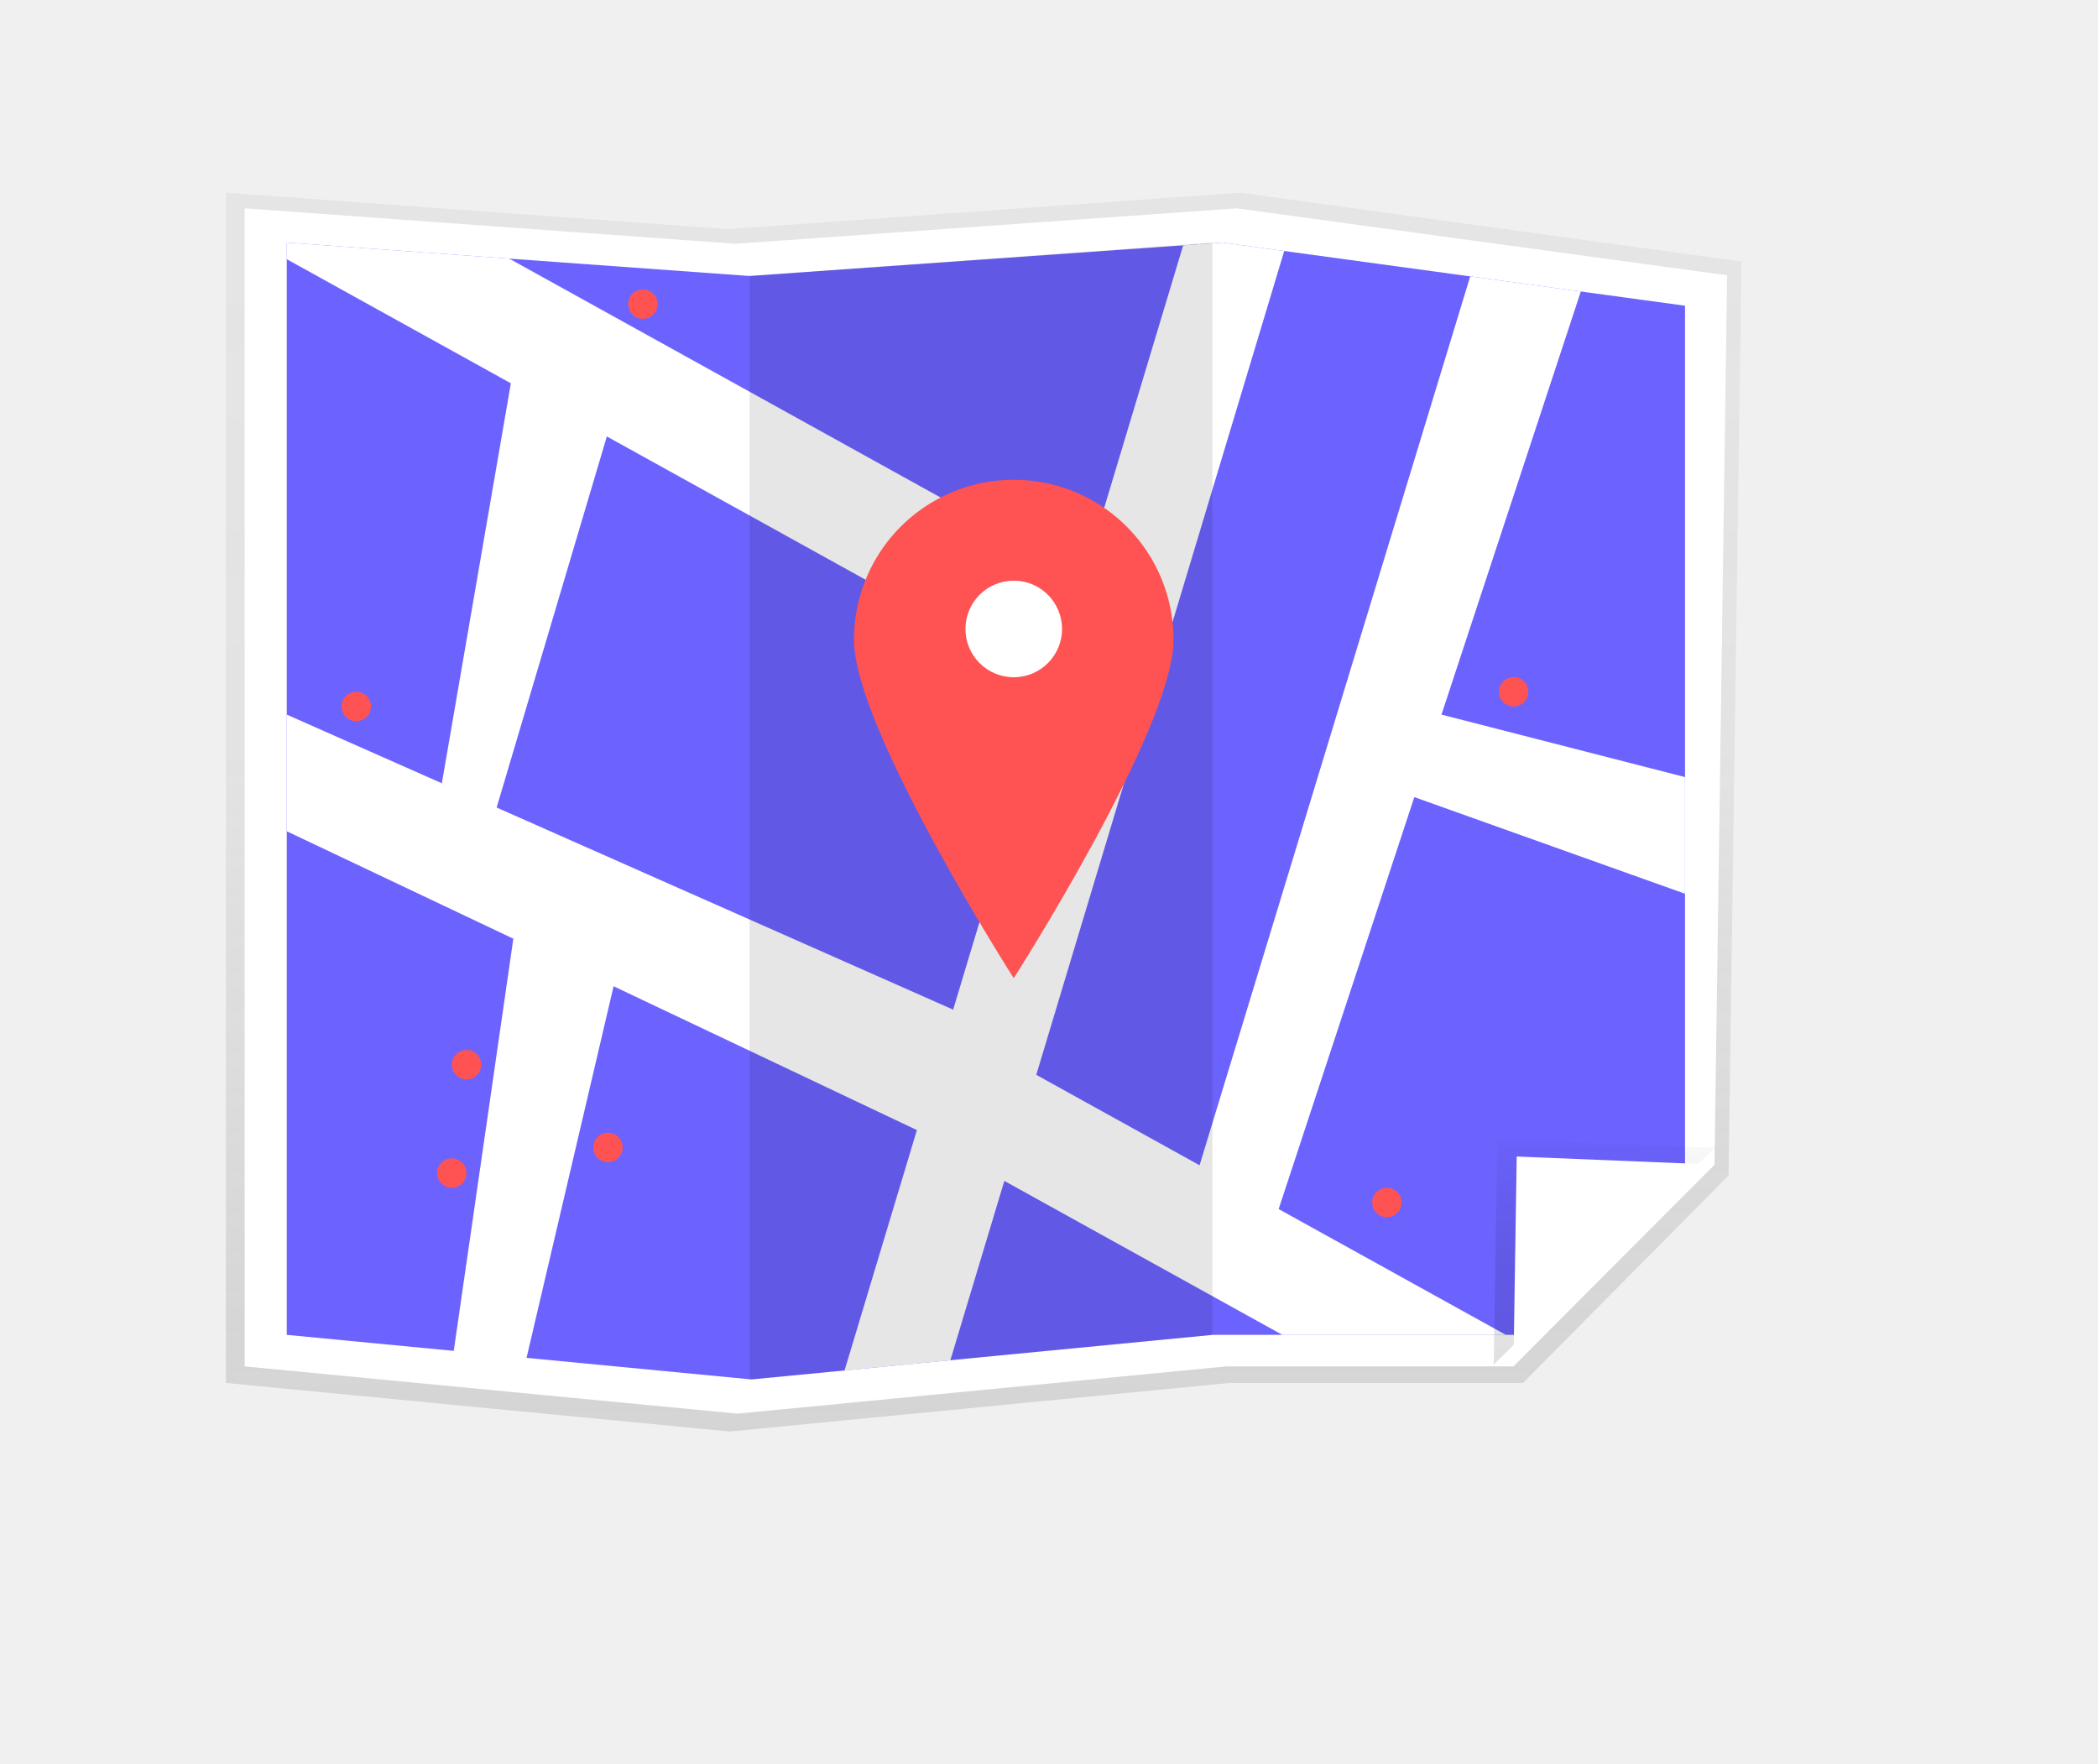
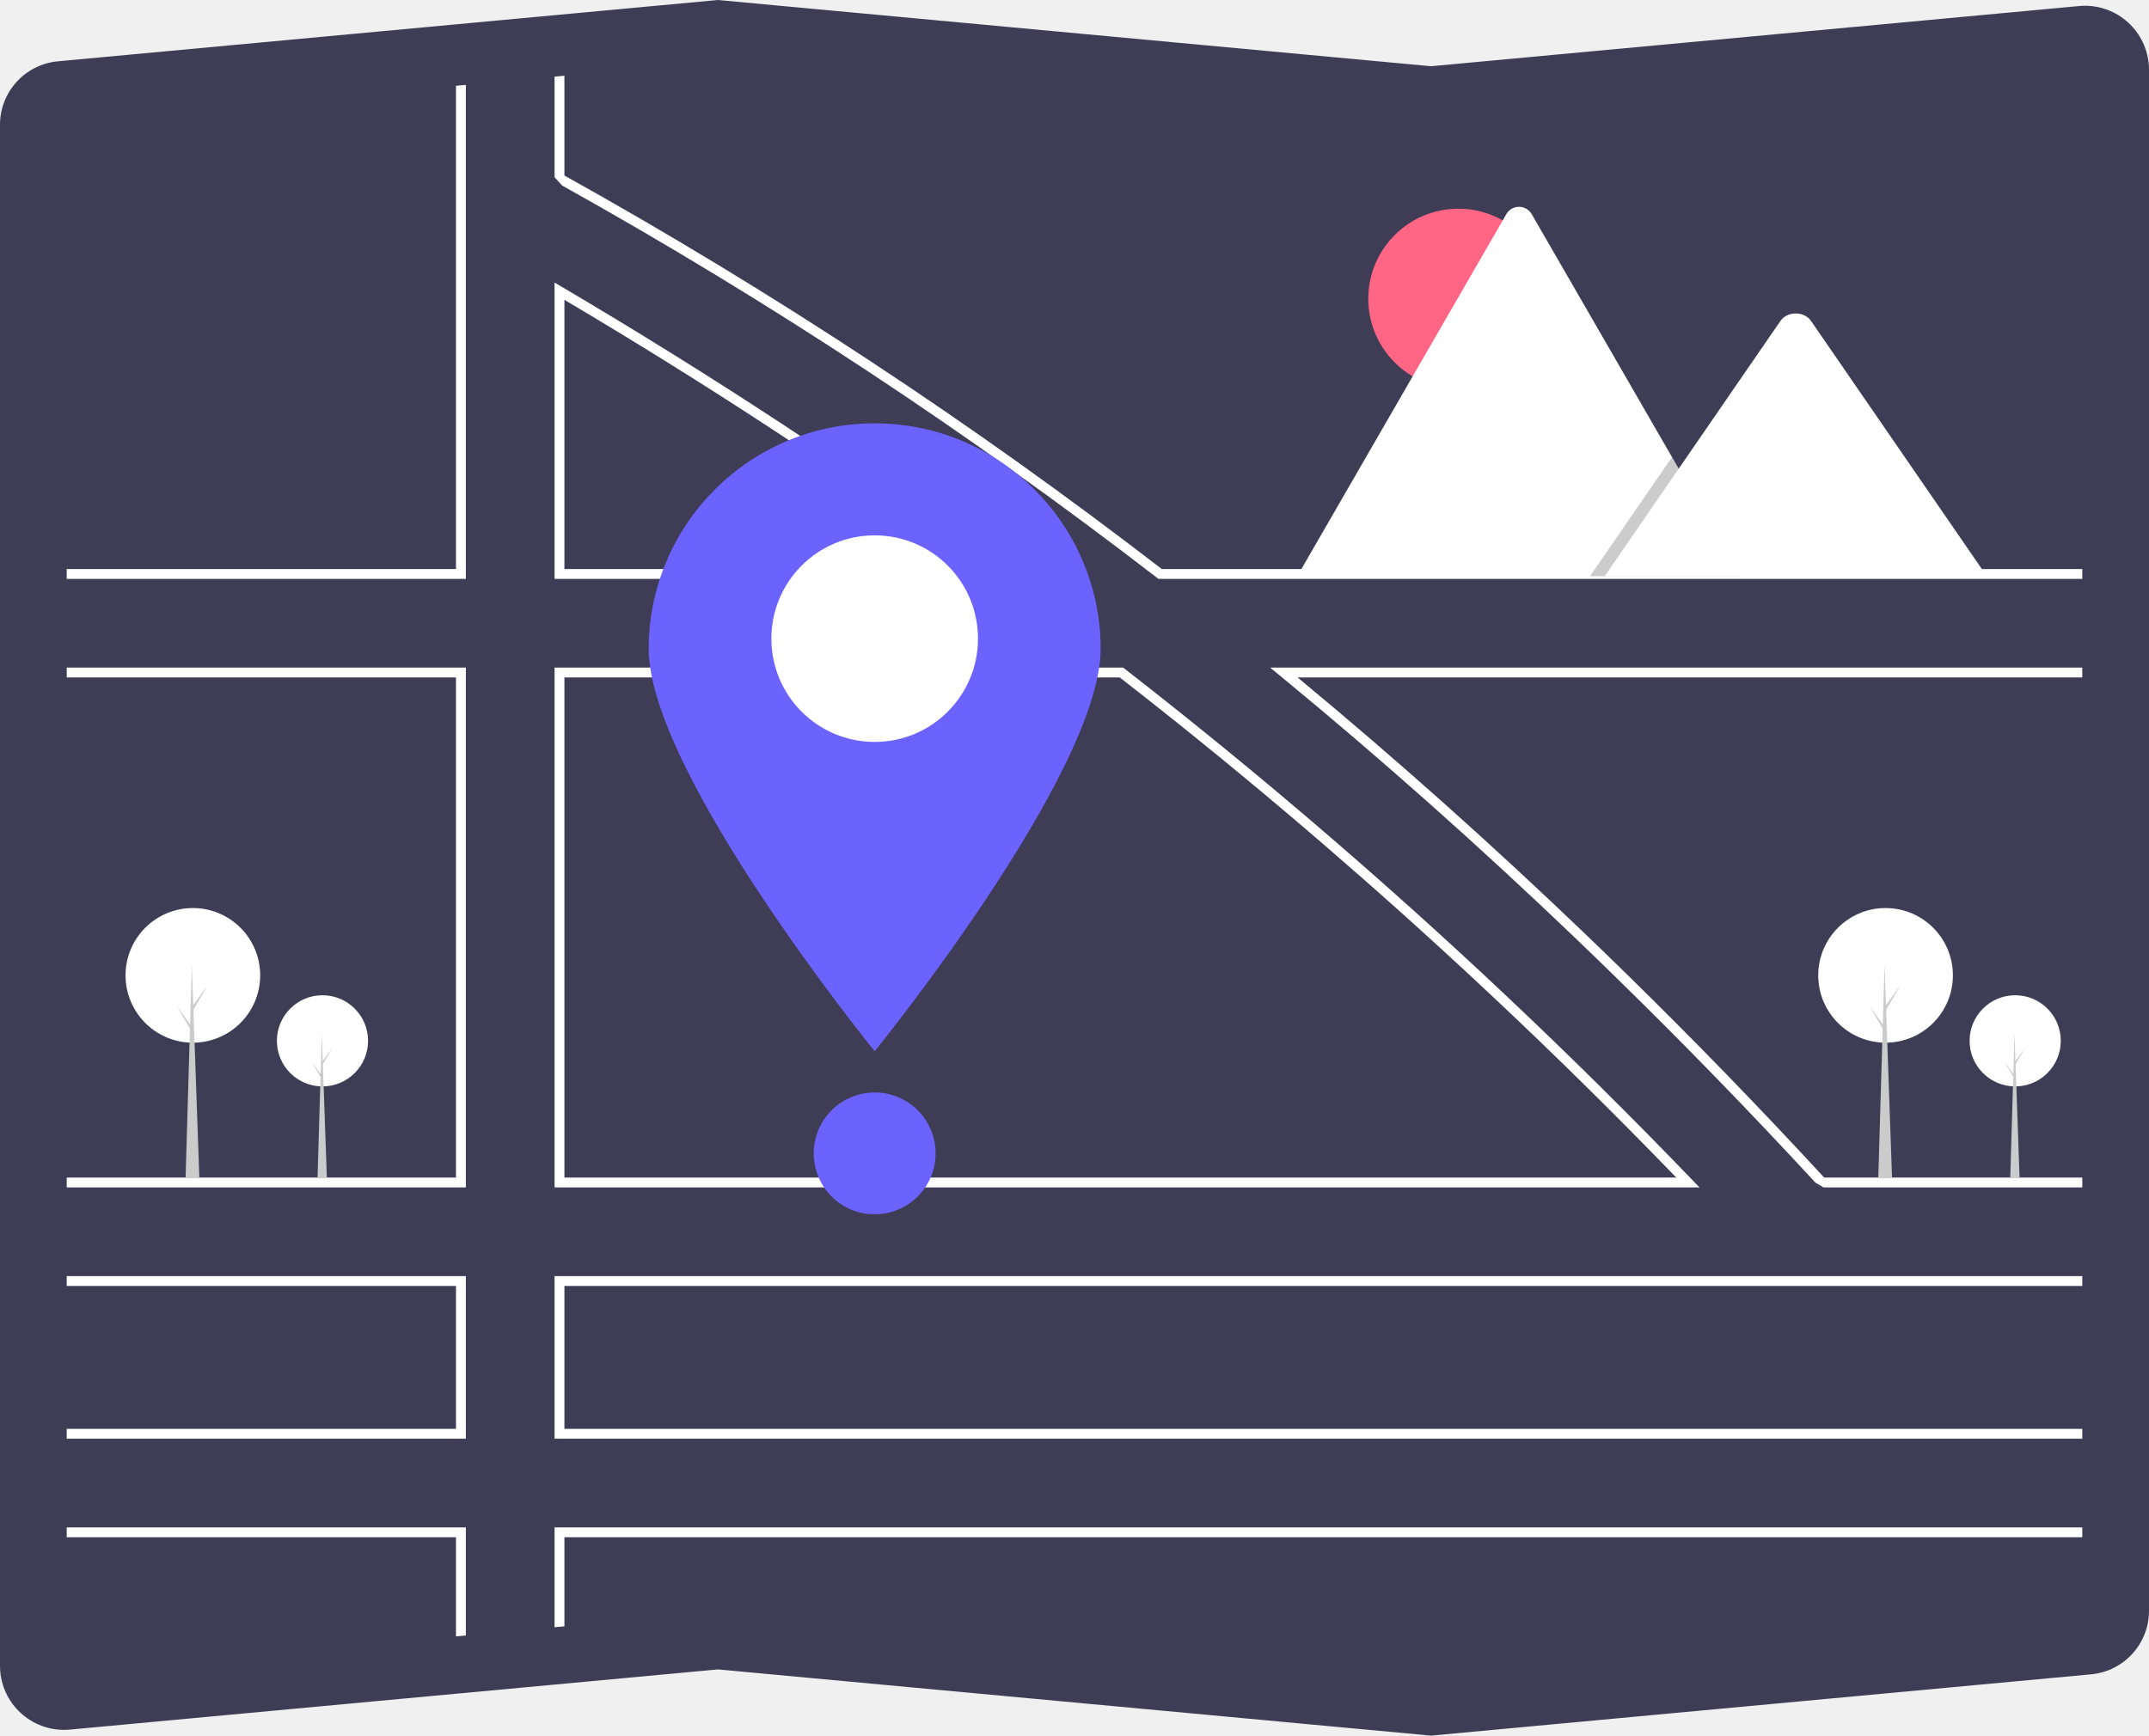
- <svg xmlns="http://www.w3.org/2000/svg" id="efaf6d37-ad8b-408b-a167-fb47e2b6544c" data-name="Layer 1" width="1142.046" height="959.789" viewBox="0 0 1142.046 959.789">
-   <defs>
-     <linearGradient id="eaeac4a1-6091-43b3-af38-ae8114f9a62f" x1="535.451" y1="779.244" x2="535.451" y2="104.907" gradientUnits="userSpaceOnUse">
-       <stop offset="0" stop-color="gray" stop-opacity="0.25" />
-       <stop offset="0.535" stop-color="gray" stop-opacity="0.12" />
-       <stop offset="1" stop-color="gray" stop-opacity="0.1" />
-     </linearGradient>
-     <clipPath id="b609a8ad-8ad7-4296-9cf1-6f9923717ce3" transform="translate(-64.54927 -7.92449)">
-       <polygon points="889.286 734.556 724.703 734.556 473.645 758.825 220.644 734.556 220.644 139.96 472.596 158.162 729.989 139.96 981.786 174.341 981.786 641.525 889.286 734.556" fill="#6c63ff" />
-     </clipPath>
-     <linearGradient id="eaa4df2b-8460-421b-8c86-0d729e8c7ac3" x1="873.186" y1="742.811" x2="873.186" y2="620.076" gradientUnits="userSpaceOnUse">
-       <stop offset="0" stop-opacity="0.12" />
-       <stop offset="0.551" stop-opacity="0.09" />
-       <stop offset="1" stop-opacity="0.02" />
-     </linearGradient>
-   </defs>
-   <polygon points="829.064 752.8 669.299 752.8 397.178 779.244 122.951 752.8 122.951 104.907 396.041 124.74 675.029 104.907 947.951 142.37 940.945 639.909 829.064 752.8" fill="url(#eaeac4a1-6091-43b3-af38-ae8114f9a62f)" />
-   <polygon points="823.856 743.794 667.586 743.794 401.418 769.524 133.19 743.794 133.19 113.412 400.306 132.709 673.19 113.412 940.142 149.863 933.289 633.955 823.856 743.794" fill="#fff" />
-   <polygon points="824.736 726.631 660.154 726.631 409.096 750.901 156.095 726.631 156.095 132.035 408.047 150.237 665.44 132.035 917.237 166.417 917.237 633.6 824.736 726.631" fill="#6c63ff" />
-   <g clip-path="url(#b609a8ad-8ad7-4296-9cf1-6f9923717ce3)">
-     <polygon points="1142.046 905.143 564.089 585.083 710.891 97.332 660.931 77.52 589.788 313.893 22.967 0 0 54.646 572.409 371.634 441.726 805.828 491.686 825.64 546.71 642.823 1119.079 959.789 1142.046 905.143" fill="#fff" />
-   </g>
-   <polygon points="813.083 742.811 815.019 620.076 933.289 624.847 813.083 742.811" fill="url(#eaa4df2b-8460-421b-8c86-0d729e8c7ac3)" />
-   <polygon points="156.095 388.993 518.844 549.605 542.951 599.576 518.951 624.576 156.095 452.489 156.095 388.993" fill="#fff" />
-   <polygon points="823.856 742.811 825.618 629.555 933.289 633.957 823.856 742.811" fill="#fff" />
-   <polygon points="648.951 647.576 800.309 150.451 860.519 158.672 690.951 673.576 648.951 647.576" fill="#fff" />
-   <polyline points="408.047 750.901 659.999 726.631 659.999 132.035 408.047 150.237" opacity="0.1" />
-   <path d="M703.348,356.36c0,48.029-86.965,184.042-86.965,184.042s-86.965-136.012-86.965-184.042a86.965,86.965,0,1,1,173.929,0Z" transform="translate(-64.54927 -7.92449)" fill="#ff5252" />
-   <circle cx="551.834" cy="342.369" r="26.292" fill="#fff" />
-   <polygon points="784.67 388.993 917.237 423.009 917.237 486.505 754.951 428.576 784.67 388.993" fill="#fff" />
-   <polygon points="279.434 510.983 245.951 742.576 283.951 750.576 334.01 536.866 333.951 506.576 279.434 510.983" fill="#fff" />
-   <polygon points="278.084 208.643 240.514 426.371 269.604 442.076 338.951 208.576 278.084 208.643" fill="#fff" />
-   <circle cx="349.951" cy="165.576" r="8" fill="#ff5252" />
-   <circle cx="253.951" cy="579.576" r="8" fill="#ff5252" />
-   <circle cx="245.951" cy="638.576" r="8" fill="#ff5252" />
-   <circle cx="330.951" cy="624.576" r="8" fill="#ff5252" />
-   <circle cx="193.951" cy="384.576" r="8" fill="#ff5252" />
-   <circle cx="823.951" cy="376.576" r="8" fill="#ff5252" />
-   <circle cx="754.951" cy="654.576" r="8" fill="#ff5252" />
+ <svg xmlns="http://www.w3.org/2000/svg" id="a2378823-09dc-4735-8abf-b7d0408d4a79" data-name="Layer 1" width="721.112" height="582.535" viewBox="0 0 721.112 582.535">
+   <path d="M719.635,741.267l-.153-.015L480.366,719.04,262.93,739.239a21.498,21.498,0,0,1-23.394-19.417q-.092-.991-.092-1.988V200.707a21.402,21.402,0,0,1,19.509-21.405l221.413-20.568.153.015,239.115,22.212L937.07,160.761a21.498,21.498,0,0,1,23.394,19.417q.092.991.092,1.988V699.293a21.402,21.402,0,0,1-19.509,21.406Z" transform="translate(-239.4438 -158.7327)" fill="#3f3d56" />
+   <path d="M572.764,350.044c-46.286-33.71-94.987-65.676-144.738-95.004l-2.497-1.472v99.469H576.874Zm-143.928-.314V259.365c47.329,27.997,93.673,58.375,137.867,90.365Zm378.18,204.734q-30.027-31.217-61.608-61.013Q736.702,485.228,727.888,477.138q-53.79-49.412-111.119-93.987l-.447-.347H425.529V557.267H809.712Zm-378.18-.504V386.111H615.189q55.279,43,107.564,90.812,9.079,8.297,18.033,16.727,31.304,29.419,61.145,60.31Zm378.18.504q-30.027-31.217-61.608-61.013Q736.702,485.228,727.888,477.138q-53.79-49.412-111.119-93.987l-.447-.347H425.529V557.267H809.712Zm-378.18-.504V386.111H615.189q55.279,43,107.564,90.812,9.079,8.297,18.033,16.727,31.304,29.419,61.145,60.31ZM572.764,350.044c-46.286-33.71-94.987-65.676-144.738-95.004l-2.497-1.472v99.469H576.874Zm-143.928-.314V259.365c47.329,27.997,93.673,58.375,137.867,90.365Zm143.928.314c-46.286-33.71-94.987-65.676-144.738-95.004l-2.497-1.472v99.469H576.874Zm-143.928-.314V259.365c47.329,27.997,93.673,58.375,137.867,90.365Zm378.18,204.734q-30.027-31.217-61.608-61.013Q736.702,485.228,727.888,477.138q-53.79-49.412-111.119-93.987l-.447-.347H425.529V557.267H809.712Zm-378.18-.504V386.111H615.189q55.279,43,107.564,90.812,9.079,8.297,18.033,16.727,31.304,29.419,61.145,60.31ZM261.831,587.033v3.307H392.455v47.957H261.831v3.307H395.763V587.033Zm163.698,84.338v33.512l3.307-.306V674.678H938.17v-3.307Zm512.641-81.03V587.033H425.529v54.571H938.17v-3.307H428.836V590.34Zm-308.866-240.611A1613.796,1613.796,0,0,0,428.836,217.642v-33.487l-3.307.306v33.746l2.547,2.8A1610.486,1610.486,0,0,1,627.732,352.69l.447.347H938.17v-3.307Zm-236.849,0H261.831v3.307H395.763V187.223l-3.307.306ZM938.17,382.803H665.652l3.564,2.927q50.329,41.412,98.832,87.844,6.896,6.598,13.742,13.304,34.082,33.301,66.834,68.777l2.727,1.612h86.82v-3.307H851.558q-32.396-35.124-66.197-68.214-6.759-6.623-13.568-13.155-47.453-45.53-96.931-86.479H938.17ZM261.831,671.371V674.678H392.455v33.272l3.307-.306V671.371Zm0-288.567v3.307H392.455V553.959H261.831v3.307H395.763V382.803Zm310.933-32.759c-46.286-33.71-94.987-65.676-144.738-95.004l-2.497-1.472v99.469H576.874Zm-143.928-.314V259.365c47.329,27.997,93.673,58.375,137.867,90.365Zm378.18,204.734q-30.027-31.217-61.608-61.013Q736.702,485.228,727.888,477.138q-53.79-49.412-111.119-93.987l-.447-.347H425.529V557.267H809.712Zm-378.18-.504V386.111H615.189q55.279,43,107.564,90.812,9.079,8.297,18.033,16.727,31.304,29.419,61.145,60.31ZM572.764,350.044c-46.286-33.71-94.987-65.676-144.738-95.004l-2.497-1.472v99.469H576.874Zm-143.928-.314V259.365c47.329,27.997,93.673,58.375,137.867,90.365Zm378.18,204.734q-30.027-31.217-61.608-61.013Q736.702,485.228,727.888,477.138q-53.79-49.412-111.119-93.987l-.447-.347H425.529V557.267H809.712Zm-378.18-.504V386.111H615.189q55.279,43,107.564,90.812,9.079,8.297,18.033,16.727,31.304,29.419,61.145,60.31Z" transform="translate(-239.4438 -158.7327)" fill="#fff" />
+   <path d="M608.78,376.378c0,41.881-75.833,135.18-75.833,135.18s-75.833-93.299-75.833-135.18a75.833,75.833,0,0,1,151.665,0Z" transform="translate(-239.4438 -158.7327)" fill="#6c63ff" />
+   <path d="M567.614,373.081a34.666,34.666,0,1,1-34.666-34.666A34.65,34.65,0,0,1,567.614,373.081Z" transform="translate(-239.4438 -158.7327)" fill="#fff" style="isolation:isolate" />
+   <circle cx="293.503" cy="387.115" r="20.442" fill="#6c63ff" />
+   <circle cx="489.364" cy="100.272" r="30.223" fill="#ff6584" />
+   <path d="M823.584,352.142H675.318a3.024,3.024,0,0,1-.554-.044l70.123-121.463a4.91,4.91,0,0,1,8.547,0l47.061,81.511,2.255,3.9Z" transform="translate(-239.4438 -158.7327)" fill="#fff" />
+   <polygon points="584.141 193.409 533.519 193.409 558.369 157.313 560.157 154.713 561.052 153.413 563.306 157.313 584.141 193.409" opacity="0.2" style="isolation:isolate" />
+   <path d="M906.138,352.142H777.9l24.85-36.096,1.788-2.6,32.382-47.039c2.123-3.083,7.23-3.275,9.726-.581a5.853,5.853,0,0,1,.466.581Z" transform="translate(-239.4438 -158.7327)" fill="#fff" />
+   <circle cx="676.21" cy="349.335" r="15.296" fill="#fff" />
+   <polygon points="677.685 395.409 674.552 395.409 675.98 347.031 677.685 395.409" fill="#cbcbcb" />
+   <polygon points="676.256 356.2 679.62 351.546 676.21 357.352 675.842 356.707 676.256 356.2" fill="#cbcbcb" />
+   <polygon points="675.888 360.899 672.524 356.246 675.934 362.051 676.302 361.406 675.888 360.899" fill="#cbcbcb" />
+   <circle cx="632.716" cy="327.362" r="22.592" fill="#fff" />
+   <polygon points="634.893 395.409 630.266 395.409 632.376 323.959 634.893 395.409" fill="#cbcbcb" />
+   <polygon points="632.784 337.5 637.751 330.628 632.716 339.202 632.172 338.249 632.784 337.5" fill="#cbcbcb" />
+   <polygon points="632.24 344.441 627.272 337.569 632.308 346.142 632.852 345.19 632.24 344.441" fill="#cbcbcb" />
+   <circle cx="108.21" cy="349.335" r="15.296" fill="#fff" />
+   <polygon points="109.685 395.409 106.552 395.409 107.98 347.031 109.685 395.409" fill="#cbcbcb" />
+   <polygon points="108.256 356.2 111.62 351.546 108.21 357.352 107.842 356.707 108.256 356.2" fill="#cbcbcb" />
+   <polygon points="107.888 360.899 104.524 356.246 107.934 362.051 108.302 361.406 107.888 360.899" fill="#cbcbcb" />
+   <circle cx="64.716" cy="327.362" r="22.592" fill="#fff" />
+   <polygon points="66.893 395.409 62.266 395.409 64.376 323.959 66.893 395.409" fill="#cbcbcb" />
+   <polygon points="64.784 337.5 69.751 330.628 64.716 339.202 64.172 338.249 64.784 337.5" fill="#cbcbcb" />
+   <polygon points="64.24 344.441 59.272 337.569 64.308 346.142 64.852 345.19 64.24 344.441" fill="#cbcbcb" />
</svg>
